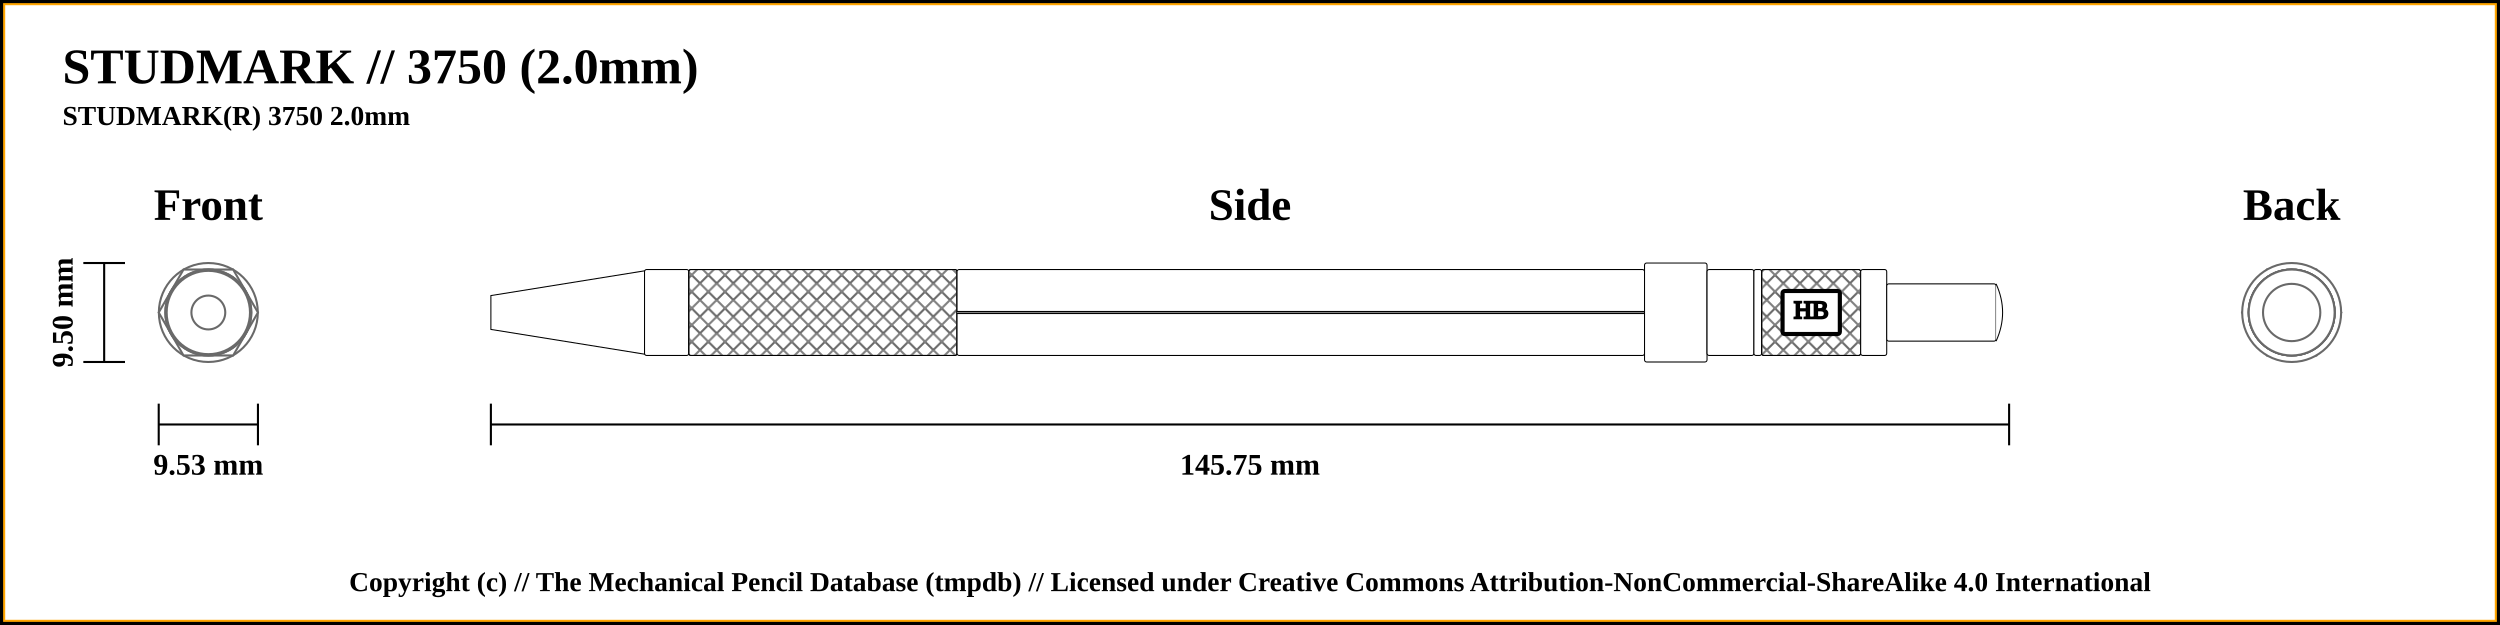
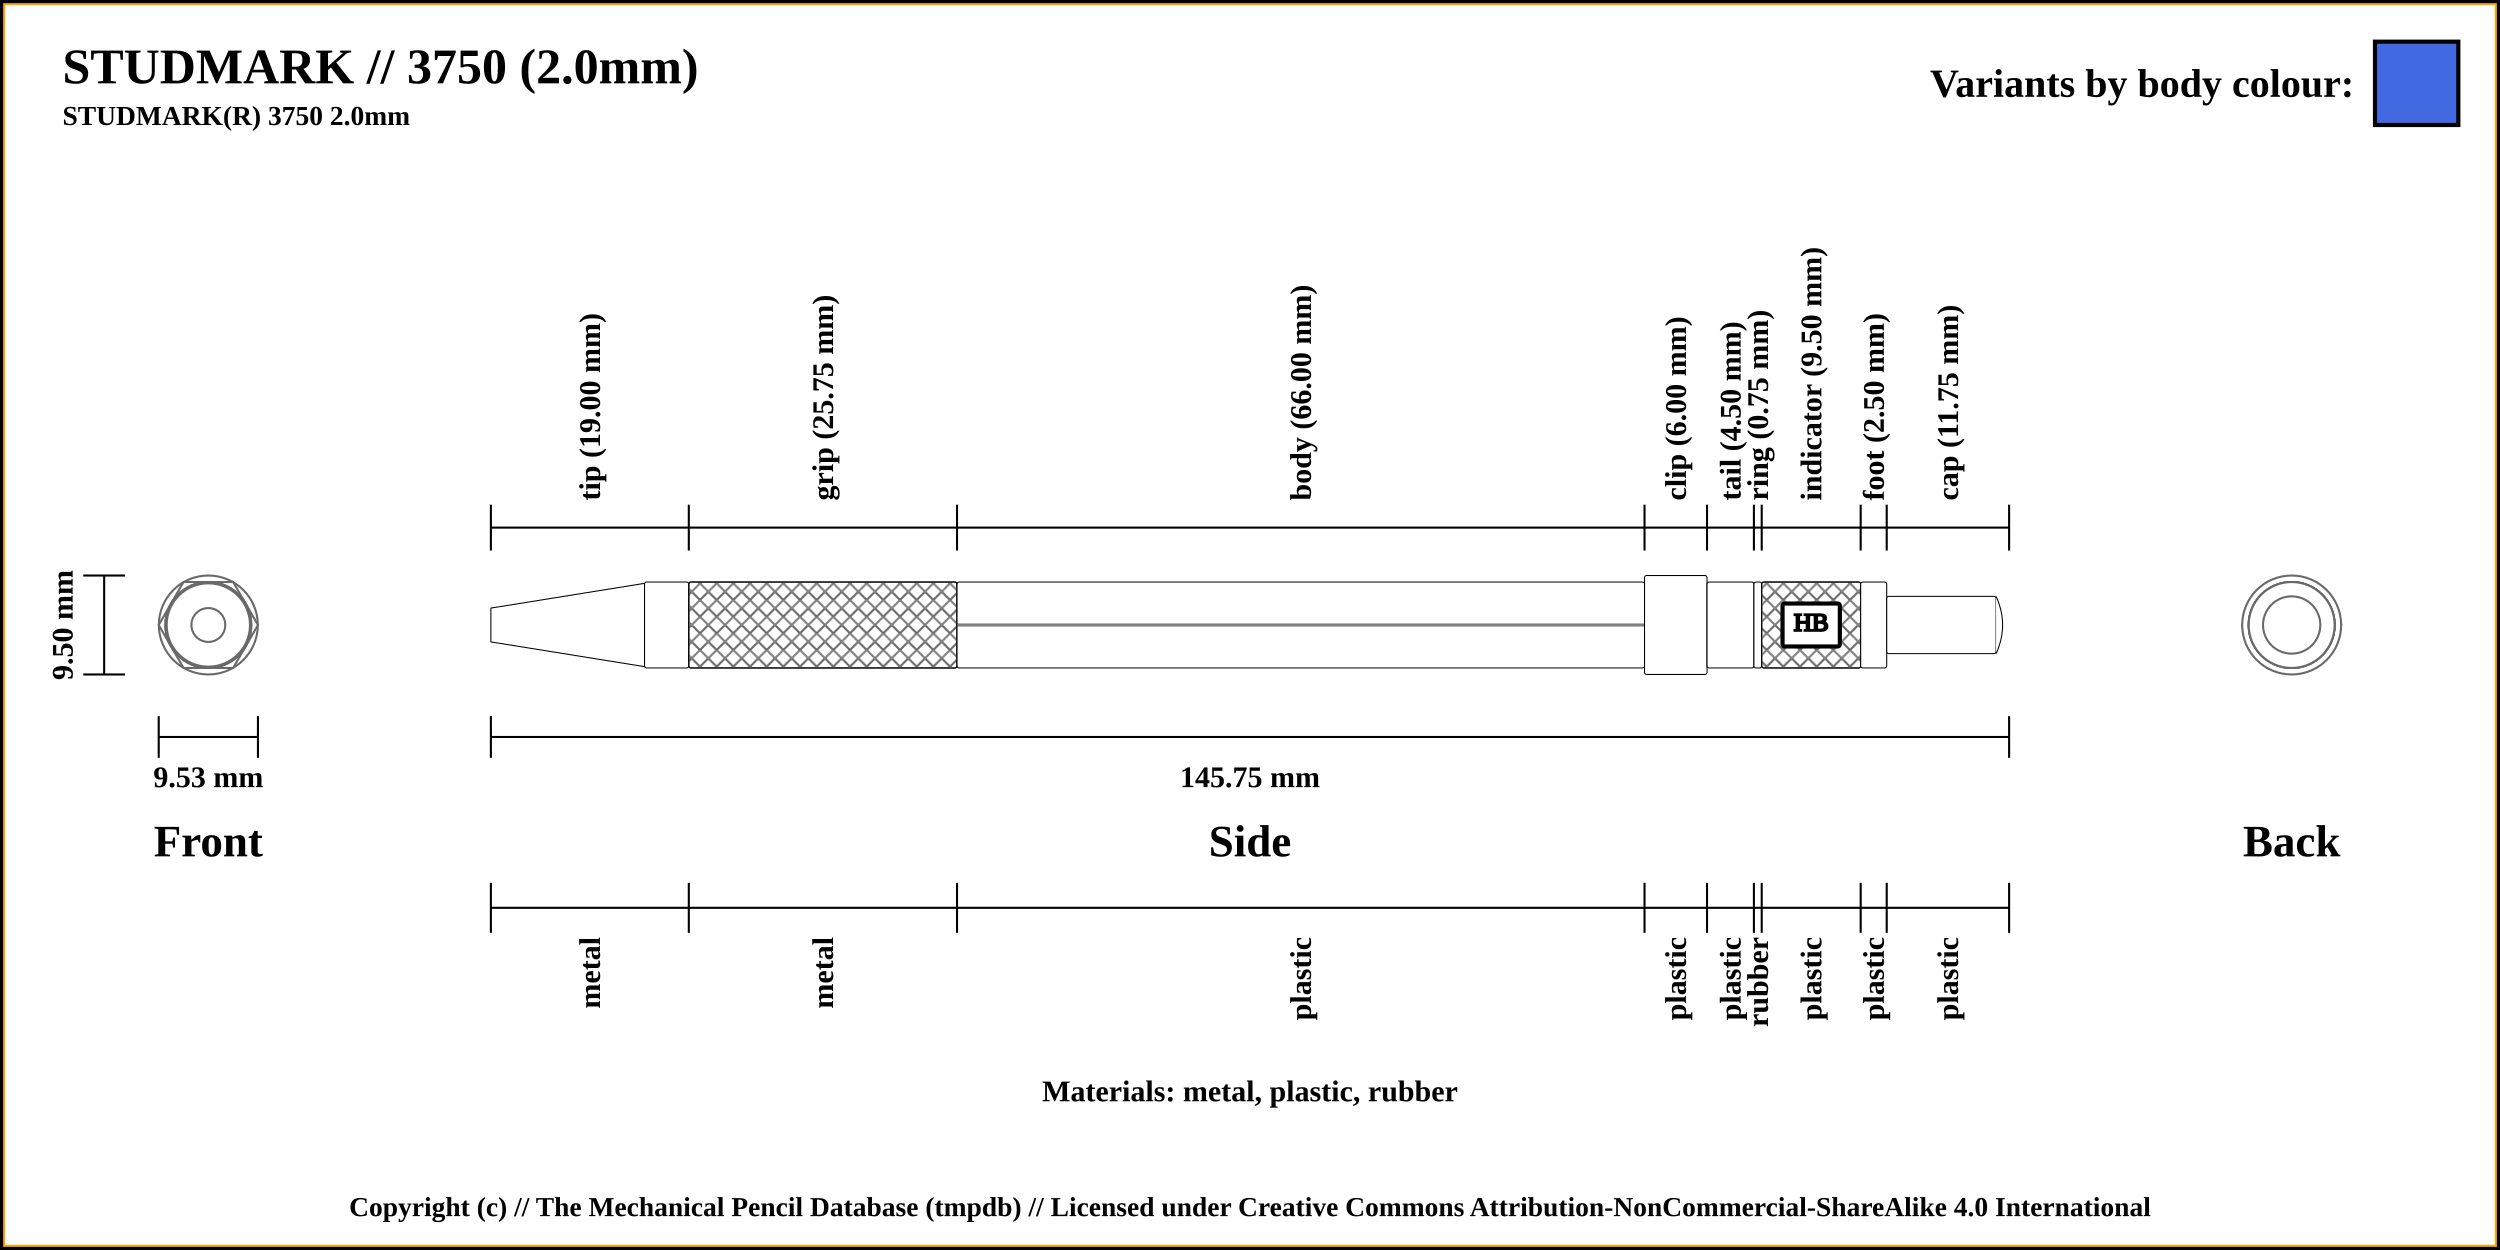
- <svg xmlns="http://www.w3.org/2000/svg" width="1200" height="300">
+ <svg xmlns="http://www.w3.org/2000/svg" width="1200" height="600">
  <pattern id="diagonalHatch" patternUnits="userSpaceOnUse" width="8" height="8">
    <rect width="6" height="6" fill="none" />
    <path stroke="dimgray" stroke-linecap="round" stroke-width="1" d="M 4,4 L 8,8" />
    <path stroke="dimgray" stroke-linecap="round" stroke-width="1" d="M 4,4 L 0,8" />
    <path stroke="gray" stroke-linecap="round" stroke-width="1" d="M 4,4 L 8,0" />
    <path stroke="gray" stroke-linecap="round" stroke-width="1" d="M 4,4 L 0,0" />
  </pattern>
-   <rect x="0" y="0" width="1200" height="300" fill="white" stroke="black" stroke-width="4" />
-   <rect x="2" y="2" width="1196" height="296" fill="white" stroke="orange" stroke-width="1" />
+   <rect x="0" y="0" width="1200" height="600" fill="white" stroke="black" stroke-width="4" />
+   <rect x="2" y="2" width="1196" height="596" fill="white" stroke="orange" stroke-width="1" />
  <text x="30" y="40" font-weight="bold" font-size="2em">STUDMARK // 3750 (2.0mm)</text>
  <text x="30" y="60" font-weight="bold" font-size="1.1em">STUDMARK(R) 3750 2.0mm</text>
-   <line x1="40" y1="126.25" x2="60" y2="126.25" stroke="black" stroke-width="1" />
-   <line x1="40" y1="173.75" x2="60" y2="173.75" stroke="black" stroke-width="1" />
-   <line x1="50" y1="126.25" x2="50" y2="173.75" stroke="black" stroke-width="1" />
-   <text x="100" y="98.25" font-size="1.8em" font-weight="bold" text-anchor="middle" dominant-baseline="central">Front</text>
-   <text x="30" y="150" transform="rotate(-90, 30, 150)" font-size="1.2em" font-weight="bold" text-anchor="middle" dominant-baseline="central">9.50 mm</text>
-   <line x1="76.184" y1="203.75" x2="123.816" y2="203.75" stroke="black" stroke-width="1" />
-   <line x1="76.184" y1="193.75" x2="76.184" y2="213.75" stroke="black" stroke-width="1" />
-   <line x1="123.816" y1="193.75" x2="123.816" y2="213.75" stroke="black" stroke-width="1" />
-   <text x="100" y="223.75" font-size="1.2em" font-weight="bold" text-anchor="middle" dominant-baseline="middle">9.53 mm</text>
-   <line x1="235.625" y1="203.75" x2="964.375" y2="203.75" stroke="black" stroke-width="1" />
-   <line x1="235.625" y1="193.75" x2="235.625" y2="213.75" stroke="black" stroke-width="1" />
-   <line x1="964.375" y1="193.75" x2="964.375" y2="213.75" stroke="black" stroke-width="1" />
-   <text x="600" y="223.75" font-size="1.2em" font-weight="bold" text-anchor="middle" dominant-baseline="middle">145.75 mm</text>
-   <text x="600" y="98.25" font-size="1.8em" font-weight="bold" text-anchor="middle" dominant-baseline="central">Side</text>
-   <text x="1100" y="98.25" font-size="1.8em" font-weight="bold" text-anchor="middle" dominant-baseline="central">Back</text>
-   <circle r="20" cx="1100" cy="150" stroke="dimgray" stroke-width="1" fill="white" />
-   <circle r="8.125" cx="1100" cy="150" stroke="dimgray" stroke-width="1" fill="white" />
-   <circle r="20.625" cx="1100" cy="150" stroke="dimgray" stroke-width="1" fill="white" />
-   <circle r="20.625" cx="1100" cy="150" stroke="dimgray" stroke-width="1" fill="white" />
-   <polygon points="1088.092,129.375 1111.908,129.375 1123.816,150 1111.908,170.625 1088.092,170.625 1076.184,150 " stroke="dimgray" stroke-width="1" fill="white" />
-   <circle r="23.75" cx="1100" cy="150" stroke="dimgray" stroke-width="1" fill="white" />
-   <circle r="20.625" cx="1100" cy="150" stroke="dimgray" stroke-width="1" fill="white" />
-   <circle r="20.625" cx="1100" cy="150" stroke="dimgray" stroke-width="1" fill="white" />
-   <circle r="20.625" cx="1100" cy="150" stroke="dimgray" stroke-width="1" fill="white" />
-   <circle r="20.625" cx="1100" cy="150" stroke="dimgray" stroke-width="1" fill="white" />
-   <circle r="13.75" cx="1100" cy="150" stroke="dimgray" stroke-width="1" fill="white" />
-   <circle r="13.75" cx="100" cy="150" stroke="dimgray" stroke-width="1" fill="white" />
-   <circle r="20.625" cx="100" cy="150" stroke="dimgray" stroke-width="1" fill="white" />
-   <circle r="20.625" cx="100" cy="150" stroke="dimgray" stroke-width="1" fill="white" />
-   <circle r="20.625" cx="100" cy="150" stroke="dimgray" stroke-width="1" fill="white" />
-   <circle r="20.625" cx="100" cy="150" stroke="dimgray" stroke-width="1" fill="white" />
-   <circle r="23.75" cx="100" cy="150" stroke="dimgray" stroke-width="1" fill="white" />
-   <polygon points="88.092,129.375 111.908,129.375 123.816,150 111.908,170.625 88.092,170.625 76.184,150 " stroke="dimgray" stroke-width="1" fill="white" />
-   <circle r="20.625" cx="100" cy="150" stroke="dimgray" stroke-width="1" fill="white" />
-   <circle r="20.625" cx="100" cy="150" stroke="dimgray" stroke-width="1" fill="white" />
-   <circle r="20" cx="100" cy="150" stroke="dimgray" stroke-width="1" fill="white" />
-   <circle r="8.125" cx="100" cy="150" stroke="dimgray" stroke-width="1" fill="white" />
-   <path d="M235.625 141.875 L309.375 130 L309.375 170 L235.625 158.125 Z" stroke-width="0.5" stroke="black" fill="white" />
-   <rect x="309.375" y="129.375" width="21.25" height="41.25" rx="1" ry="1" stroke-width="0.5" stroke="black" fill="white" />
-   <rect x="330.625" y="129.375" width="128.75" height="41.25" rx="1" ry="1" stroke-width="0.5" stroke="black" fill="white" />
-   <rect x="330.625" y="129.375" width="128.75" height="41.25" rx="1" ry="1" stroke-width="0.5" stroke="black" fill="url(#diagonalHatch)" />
-   <rect x="459.375" y="129.375" width="330" height="41.25" rx="1" ry="1" stroke-width="0.5" stroke="black" fill="white" />
-   <line x1="459.375" y1="150" x2="789.375" y2="150" stroke-width="1.5" stroke="black" fill="none" />
-   <line x1="459.375" y1="150" x2="789.375" y2="150" stroke-width="0.5" stroke="gray" fill="none" />
-   <rect x="789.375" y="126.25" width="30" height="47.5" rx="1" ry="1" stroke-width="0.5" stroke="black" fill="white" />
-   <rect x="819.375" y="129.375" width="22.5" height="41.25" rx="1" ry="1" stroke-width="0.5" stroke="black" fill="white" />
-   <rect x="841.875" y="129.375" width="3.75" height="41.25" rx="1" ry="1" stroke-width="0.5" stroke="black" fill="white" />
-   <rect x="845.625" y="129.375" width="47.5" height="41.25" rx="1" ry="1" stroke-width="0.5" stroke="black" fill="white" />
-   <rect x="845.625" y="129.375" width="47.5" height="41.25" rx="1" ry="1" stroke-width="0.5" stroke="black" fill="url(#diagonalHatch)" />
-   <rect x="855.625" y="139.688" width="27.5" height="20.625" rx="1" ry="1" stroke-width="2" stroke="black" fill="white" />
-   <text x="869.375" y="150" text-anchor="middle" dominant-baseline="middle">
+   <line x1="40" y1="276.25" x2="60" y2="276.25" stroke="black" stroke-width="1" />
+   <line x1="40" y1="323.75" x2="60" y2="323.75" stroke="black" stroke-width="1" />
+   <line x1="50" y1="276.25" x2="50" y2="323.75" stroke="black" stroke-width="1" />
+   <text x="100" y="403.75" font-size="1.8em" font-weight="bold" text-anchor="middle" dominant-baseline="central">Front</text>
+   <text x="30" y="300" transform="rotate(-90, 30, 300)" font-size="1.2em" font-weight="bold" text-anchor="middle" dominant-baseline="central">9.50 mm</text>
+   <line x1="76.184" y1="353.75" x2="123.816" y2="353.75" stroke="black" stroke-width="1" />
+   <line x1="76.184" y1="343.75" x2="76.184" y2="363.75" stroke="black" stroke-width="1" />
+   <line x1="123.816" y1="343.75" x2="123.816" y2="363.75" stroke="black" stroke-width="1" />
+   <text x="100" y="373.75" font-size="1.2em" font-weight="bold" text-anchor="middle" dominant-baseline="middle">9.53 mm</text>
+   <line x1="235.625" y1="353.75" x2="964.375" y2="353.75" stroke="black" stroke-width="1" />
+   <line x1="235.625" y1="343.75" x2="235.625" y2="363.75" stroke="black" stroke-width="1" />
+   <line x1="964.375" y1="343.75" x2="964.375" y2="363.75" stroke="black" stroke-width="1" />
+   <text x="600" y="373.75" font-size="1.2em" font-weight="bold" text-anchor="middle" dominant-baseline="middle">145.75 mm</text>
+   <text x="600" y="403.75" font-size="1.8em" font-weight="bold" text-anchor="middle" dominant-baseline="central">Side</text>
+   <text x="1100" y="403.75" font-size="1.8em" font-weight="bold" text-anchor="middle" dominant-baseline="central">Back</text>
+   <text x="600" y="523.75" font-size="1.2em" font-weight="bold" text-anchor="middle" dominant-baseline="central">Materials: metal, plastic, rubber</text>
+   <line x1="235.625" y1="264.25" x2="235.625" y2="242.25" stroke="black" stroke-width="1" />
+   <text x="283.125" y="240.25" transform="rotate(-90, 283.125, 240.25)" font-size="1.2em" font-weight="bold" dominant-baseline="central">tip (19.00 mm)</text>
+   <line x1="330.625" y1="264.25" x2="330.625" y2="242.25" stroke="black" stroke-width="1" />
+   <text x="395" y="240.25" transform="rotate(-90, 395, 240.25)" font-size="1.2em" font-weight="bold" dominant-baseline="central">grip (25.75 mm)</text>
+   <line x1="459.375" y1="264.25" x2="459.375" y2="242.25" stroke="black" stroke-width="1" />
+   <text x="624.375" y="240.25" transform="rotate(-90, 624.375, 240.25)" font-size="1.2em" font-weight="bold" dominant-baseline="central">body (66.00 mm)</text>
+   <line x1="789.375" y1="264.25" x2="789.375" y2="242.25" stroke="black" stroke-width="1" />
+   <text x="804.375" y="240.25" transform="rotate(-90, 804.375, 240.25)" font-size="1.2em" font-weight="bold" dominant-baseline="central">clip (6.00 mm)</text>
+   <line x1="819.375" y1="264.25" x2="819.375" y2="242.25" stroke="black" stroke-width="1" />
+   <text x="830.625" y="240.25" transform="rotate(-90, 830.625, 240.25)" font-size="1.2em" font-weight="bold" dominant-baseline="central">tail (4.50 mm)</text>
+   <line x1="841.875" y1="264.25" x2="841.875" y2="242.25" stroke="black" stroke-width="1" />
+   <text x="843.75" y="240.25" transform="rotate(-90, 843.75, 240.25)" font-size="1.2em" font-weight="bold" dominant-baseline="central">ring (0.75 mm)</text>
+   <line x1="845.625" y1="264.25" x2="845.625" y2="242.25" stroke="black" stroke-width="1" />
+   <text x="869.375" y="240.25" transform="rotate(-90, 869.375, 240.25)" font-size="1.2em" font-weight="bold" dominant-baseline="central">indicator (9.50 mm)</text>
+   <line x1="893.125" y1="264.25" x2="893.125" y2="242.25" stroke="black" stroke-width="1" />
+   <text x="899.375" y="240.25" transform="rotate(-90, 899.375, 240.25)" font-size="1.2em" font-weight="bold" dominant-baseline="central">foot (2.50 mm)</text>
+   <line x1="905.625" y1="264.25" x2="905.625" y2="242.25" stroke="black" stroke-width="1" />
+   <text x="935" y="240.25" transform="rotate(-90, 935, 240.25)" font-size="1.2em" font-weight="bold" dominant-baseline="central">cap (11.75 mm)</text>
+   <line x1="964.375" y1="264.25" x2="964.375" y2="242.25" stroke="black" stroke-width="1" />
+   <line x1="235.625" y1="253.25" x2="964.375" y2="253.25" stroke="black" stroke-width="1" />
+   <line x1="235.625" y1="423.75" x2="235.625" y2="447.75" stroke="black" stroke-width="1" />
+   <text x="283.125" y="449.75" transform="rotate(-90, 283.125, 449.75)" font-size="1.2em" font-weight="bold" text-anchor="end" dominant-baseline="central">metal</text>
+   <line x1="330.625" y1="423.75" x2="330.625" y2="447.75" stroke="black" stroke-width="1" />
+   <text x="395" y="449.75" transform="rotate(-90, 395, 449.75)" font-size="1.2em" font-weight="bold" text-anchor="end" dominant-baseline="central">metal</text>
+   <line x1="459.375" y1="423.75" x2="459.375" y2="447.75" stroke="black" stroke-width="1" />
+   <text x="624.375" y="449.75" transform="rotate(-90, 624.375, 449.75)" font-size="1.2em" font-weight="bold" text-anchor="end" dominant-baseline="central">plastic</text>
+   <line x1="789.375" y1="423.75" x2="789.375" y2="447.75" stroke="black" stroke-width="1" />
+   <text x="804.375" y="449.75" transform="rotate(-90, 804.375, 449.75)" font-size="1.2em" font-weight="bold" text-anchor="end" dominant-baseline="central">plastic</text>
+   <line x1="819.375" y1="423.75" x2="819.375" y2="447.75" stroke="black" stroke-width="1" />
+   <text x="830.625" y="449.75" transform="rotate(-90, 830.625, 449.75)" font-size="1.2em" font-weight="bold" text-anchor="end" dominant-baseline="central">plastic</text>
+   <line x1="841.875" y1="423.75" x2="841.875" y2="447.75" stroke="black" stroke-width="1" />
+   <text x="843.75" y="449.75" transform="rotate(-90, 843.75, 449.75)" font-size="1.2em" font-weight="bold" text-anchor="end" dominant-baseline="central">rubber</text>
+   <line x1="845.625" y1="423.75" x2="845.625" y2="447.75" stroke="black" stroke-width="1" />
+   <text x="869.375" y="449.75" transform="rotate(-90, 869.375, 449.75)" font-size="1.2em" font-weight="bold" text-anchor="end" dominant-baseline="central">plastic</text>
+   <line x1="893.125" y1="423.75" x2="893.125" y2="447.75" stroke="black" stroke-width="1" />
+   <text x="899.375" y="449.75" transform="rotate(-90, 899.375, 449.75)" font-size="1.2em" font-weight="bold" text-anchor="end" dominant-baseline="central">plastic</text>
+   <line x1="905.625" y1="423.75" x2="905.625" y2="447.75" stroke="black" stroke-width="1" />
+   <text x="935" y="449.75" transform="rotate(-90, 935, 449.75)" font-size="1.2em" font-weight="bold" text-anchor="end" dominant-baseline="central">plastic</text>
+   <line x1="964.375" y1="423.75" x2="964.375" y2="447.75" stroke="black" stroke-width="1" />
+   <line x1="235.625" y1="435.75" x2="964.375" y2="435.75" stroke="black" stroke-width="1" />
+   <circle r="20" cx="1100" cy="300" stroke="dimgray" stroke-width="1" fill="white" />
+   <circle r="8.125" cx="1100" cy="300" stroke="dimgray" stroke-width="1" fill="white" />
+   <circle r="20.625" cx="1100" cy="300" stroke="dimgray" stroke-width="1" fill="white" />
+   <circle r="20.625" cx="1100" cy="300" stroke="dimgray" stroke-width="1" fill="white" />
+   <polygon points="1088.092,279.375 1111.908,279.375 1123.816,300 1111.908,320.625 1088.092,320.625 1076.184,300 " stroke="dimgray" stroke-width="1" fill="white" />
+   <circle r="23.75" cx="1100" cy="300" stroke="dimgray" stroke-width="1" fill="white" />
+   <circle r="20.625" cx="1100" cy="300" stroke="dimgray" stroke-width="1" fill="white" />
+   <circle r="20.625" cx="1100" cy="300" stroke="dimgray" stroke-width="1" fill="white" />
+   <circle r="20.625" cx="1100" cy="300" stroke="dimgray" stroke-width="1" fill="white" />
+   <circle r="20.625" cx="1100" cy="300" stroke="dimgray" stroke-width="1" fill="white" />
+   <circle r="13.75" cx="1100" cy="300" stroke="dimgray" stroke-width="1" fill="white" />
+   <circle r="13.75" cx="100" cy="300" stroke="dimgray" stroke-width="1" fill="white" />
+   <circle r="20.625" cx="100" cy="300" stroke="dimgray" stroke-width="1" fill="white" />
+   <circle r="20.625" cx="100" cy="300" stroke="dimgray" stroke-width="1" fill="white" />
+   <circle r="20.625" cx="100" cy="300" stroke="dimgray" stroke-width="1" fill="white" />
+   <circle r="20.625" cx="100" cy="300" stroke="dimgray" stroke-width="1" fill="white" />
+   <circle r="23.75" cx="100" cy="300" stroke="dimgray" stroke-width="1" fill="white" />
+   <polygon points="88.092,279.375 111.908,279.375 123.816,300 111.908,320.625 88.092,320.625 76.184,300 " stroke="dimgray" stroke-width="1" fill="white" />
+   <circle r="20.625" cx="100" cy="300" stroke="dimgray" stroke-width="1" fill="white" />
+   <circle r="20.625" cx="100" cy="300" stroke="dimgray" stroke-width="1" fill="white" />
+   <circle r="20" cx="100" cy="300" stroke="dimgray" stroke-width="1" fill="white" />
+   <circle r="8.125" cx="100" cy="300" stroke="dimgray" stroke-width="1" fill="white" />
+   <path d="M235.625 291.875 L309.375 280 L309.375 320 L235.625 308.125 Z" stroke-width="0.5" stroke="black" fill="white" />
+   <rect x="309.375" y="279.375" width="21.25" height="41.25" rx="1" ry="1" stroke-width="0.5" stroke="black" fill="white" />
+   <rect x="330.625" y="279.375" width="128.75" height="41.25" rx="1" ry="1" stroke-width="0.5" stroke="black" fill="white" />
+   <rect x="330.625" y="279.375" width="128.75" height="41.25" rx="1" ry="1" stroke-width="0.5" stroke="black" fill="url(#diagonalHatch)" />
+   <rect x="459.375" y="279.375" width="330" height="41.25" rx="1" ry="1" stroke-width="0.5" stroke="black" fill="white" />
+   <line x1="459.375" y1="300" x2="789.375" y2="300" stroke-width="1.5" stroke="black" fill="none" stroke-opacity="0.5" />
+   <line x1="459.375" y1="300" x2="789.375" y2="300" stroke-width="0.5" stroke="gray" fill="none" stroke-opacity="0.5" />
+   <rect x="789.375" y="276.25" width="30" height="47.5" rx="1" ry="1" stroke-width="0.5" stroke="black" fill="white" />
+   <rect x="819.375" y="279.375" width="22.5" height="41.25" rx="1" ry="1" stroke-width="0.5" stroke="black" fill="white" />
+   <rect x="841.875" y="279.375" width="3.75" height="41.25" rx="1" ry="1" stroke-width="0.5" stroke="black" fill="white" />
+   <rect x="845.625" y="279.375" width="47.5" height="41.25" rx="1" ry="1" stroke-width="0.5" stroke="black" fill="white" />
+   <rect x="845.625" y="279.375" width="47.5" height="41.25" rx="1" ry="1" stroke-width="0.5" stroke="black" fill="url(#diagonalHatch)" />
+   <rect x="855.625" y="289.688" width="27.5" height="20.625" rx="1" ry="1" stroke-width="2" stroke="black" fill="white" />
+   <text x="869.375" y="300" text-anchor="middle" dominant-baseline="middle">
    <tspan stroke="black" fill="black" textLength="{this.width * 5 - 24}"> HB</tspan>
  </text>
-   <rect x="893.125" y="129.375" width="12.5" height="41.25" rx="1" ry="1" stroke-width="0.5" stroke="black" fill="white" />
-   <rect x="905.625" y="136.25" width="52.5" height="27.5" rx="1" ry="1" stroke-width="0.5" stroke="black" fill="white" />
-   <path d="M958.125 136.25 Q964.375 150 958.125 163.75" stroke-width="0.5" stroke="black" fill="white" />
-   <text x="50%" y="280" font-size="1.1em" font-weight="bold" text-anchor="middle" dominant-baseline="middle">Copyright (c) // The Mechanical Pencil Database (tmpdb) // Licensed under Creative Commons Attribution-NonCommercial-ShareAlike 4.0 International</text>
+   <rect x="893.125" y="279.375" width="12.5" height="41.25" rx="1" ry="1" stroke-width="0.5" stroke="black" fill="white" />
+   <rect x="905.625" y="286.25" width="52.5" height="27.5" rx="1" ry="1" stroke-width="0.5" stroke="black" fill="white" />
+   <path d="M958.125 286.25 Q964.375 300 958.125 313.75" stroke-width="0.5" stroke="black" fill="white" />
+   <rect x="1140" y="20" width="40" height="40" stroke="black" stroke-width="2" fill="royalblue" />
+   <text x="1130" y="40" font-size="1.6em" font-weight="bold" text-anchor="end" dominant-baseline="central">Variants by body colour:</text>
+   <text x="50%" y="580" font-size="1.1em" font-weight="bold" text-anchor="middle" dominant-baseline="middle">Copyright (c) // The Mechanical Pencil Database (tmpdb) // Licensed under Creative Commons Attribution-NonCommercial-ShareAlike 4.0 International</text>
</svg>
